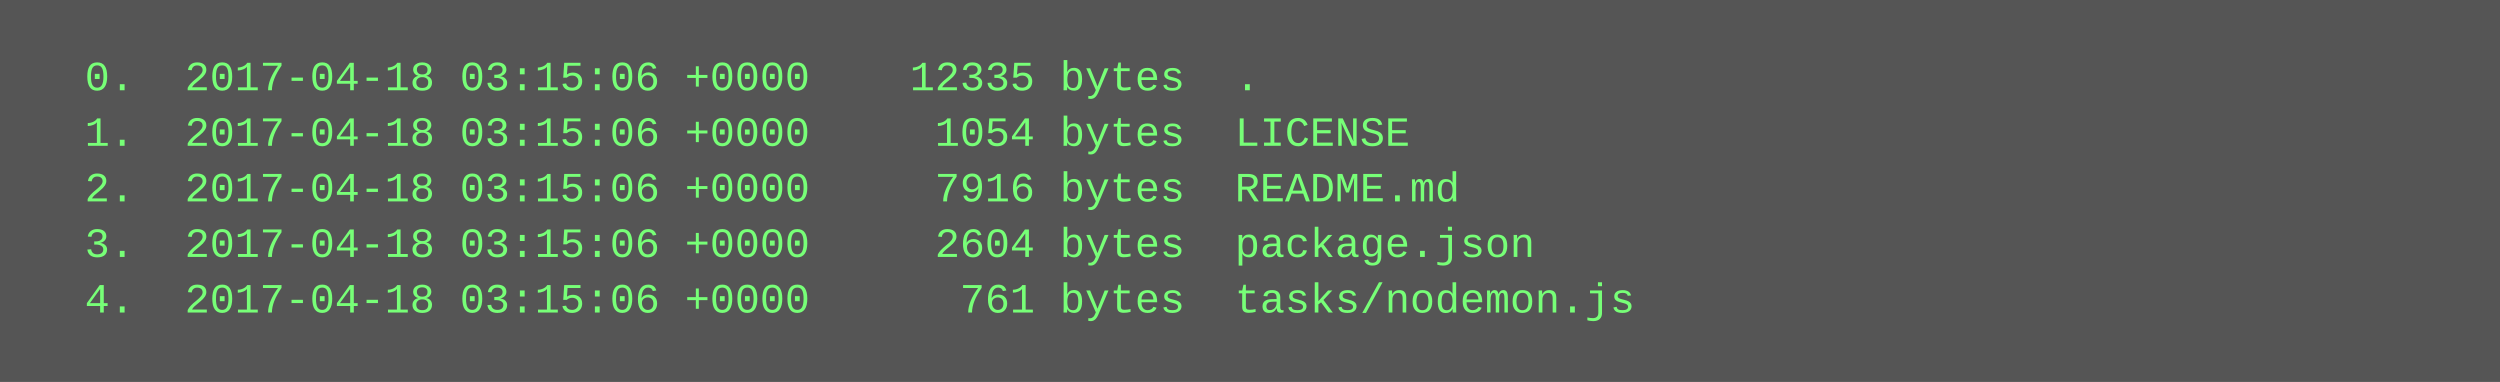
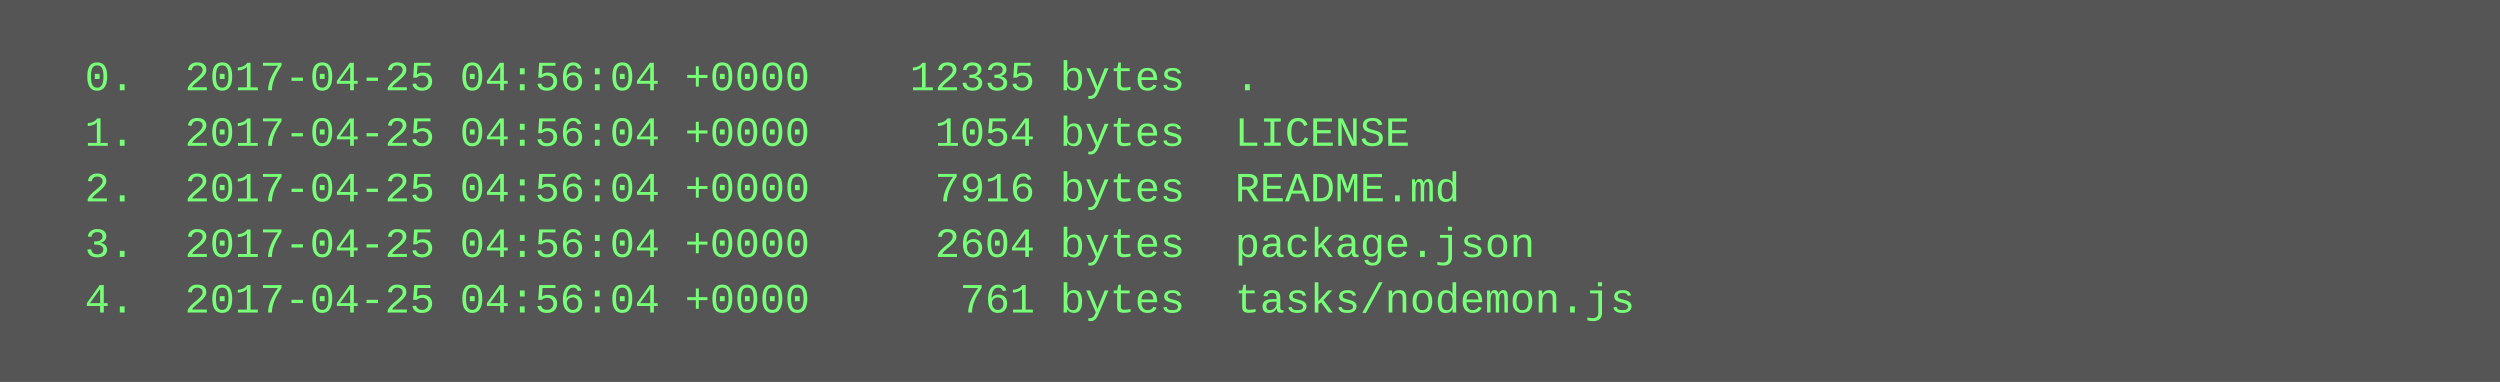
<svg xmlns="http://www.w3.org/2000/svg" height="110" width="720">
  <rect height="110" fill="#555" width="720" />
  <text fill="#7f7" font-family="Courier New" font-size="12" xml:space="preserve">
-     <tspan x="10" y="26">  0.  2017-04-18 03:15:06 +0000    12335 bytes  .</tspan>
-     <tspan x="10" y="42">  1.  2017-04-18 03:15:06 +0000     1054 bytes  LICENSE</tspan>
-     <tspan x="10" y="58">  2.  2017-04-18 03:15:06 +0000     7916 bytes  README.md</tspan>
-     <tspan x="10" y="74">  3.  2017-04-18 03:15:06 +0000     2604 bytes  package.json</tspan>
-     <tspan x="10" y="90">  4.  2017-04-18 03:15:06 +0000      761 bytes  tasks/nodemon.js</tspan>
+     <tspan x="10" y="26">  0.  2017-04-25 04:56:04 +0000    12335 bytes  .</tspan>
+     <tspan x="10" y="42">  1.  2017-04-25 04:56:04 +0000     1054 bytes  LICENSE</tspan>
+     <tspan x="10" y="58">  2.  2017-04-25 04:56:04 +0000     7916 bytes  README.md</tspan>
+     <tspan x="10" y="74">  3.  2017-04-25 04:56:04 +0000     2604 bytes  package.json</tspan>
+     <tspan x="10" y="90">  4.  2017-04-25 04:56:04 +0000      761 bytes  tasks/nodemon.js</tspan>
  </text>
</svg>
